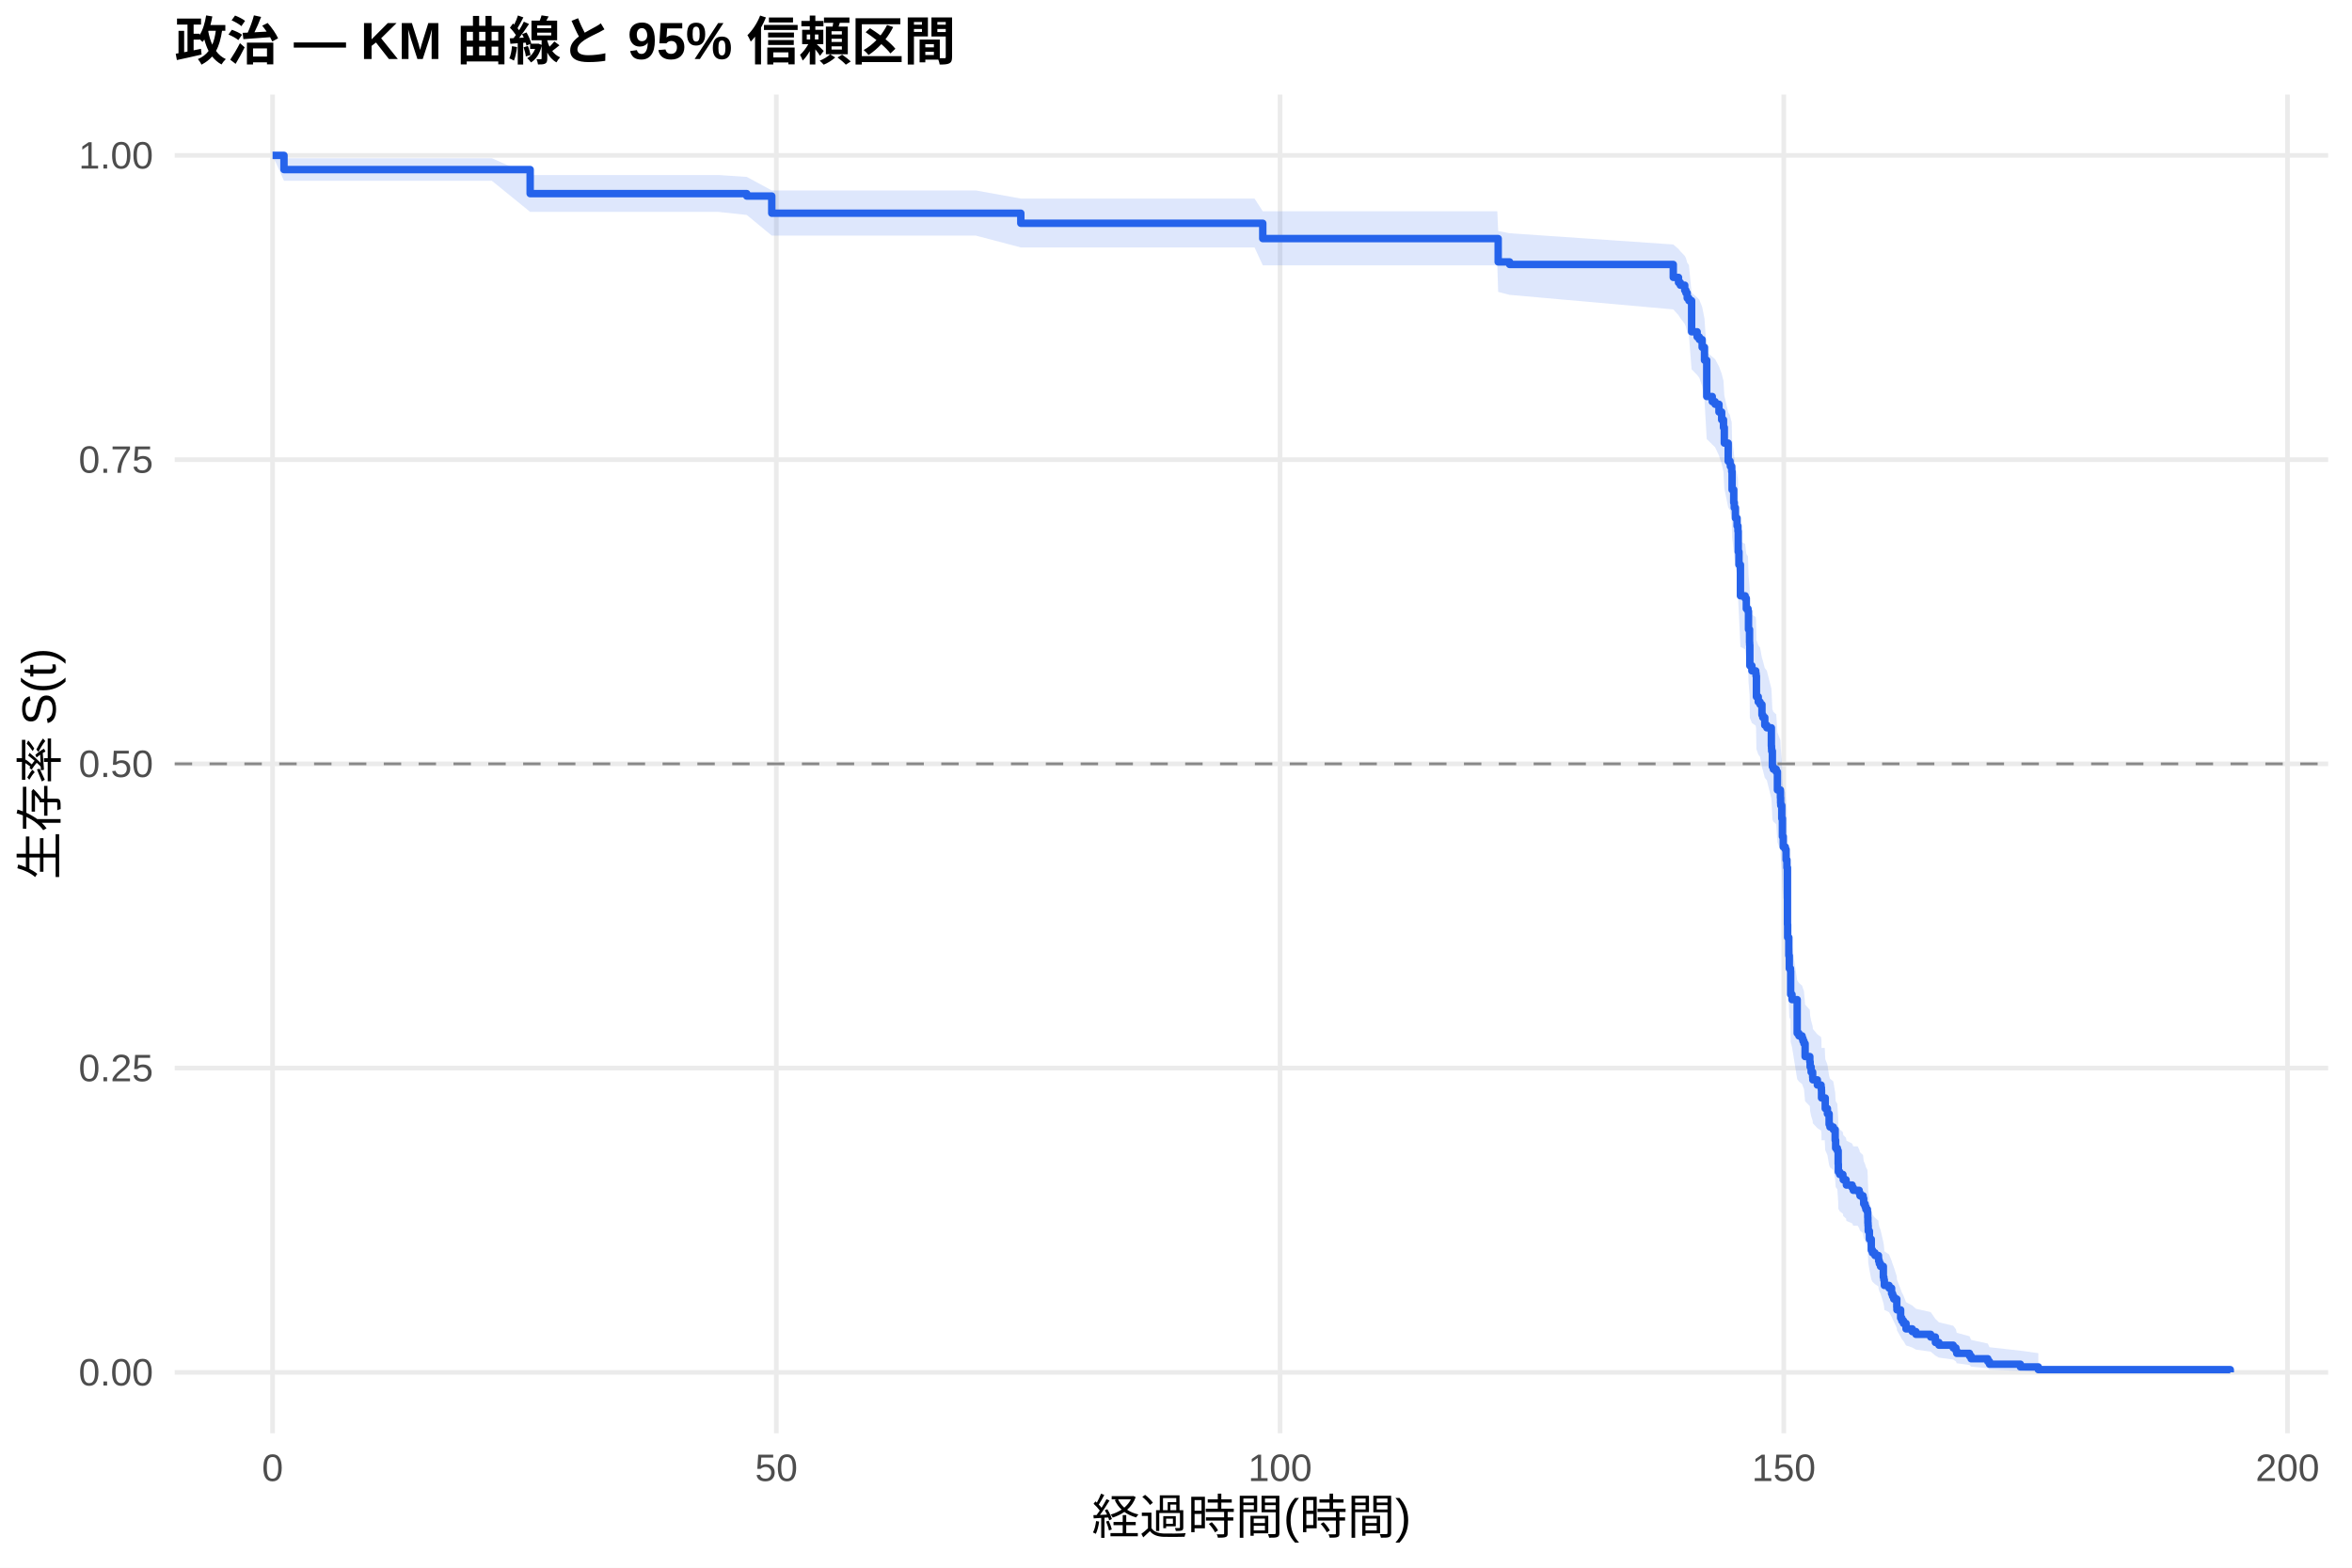
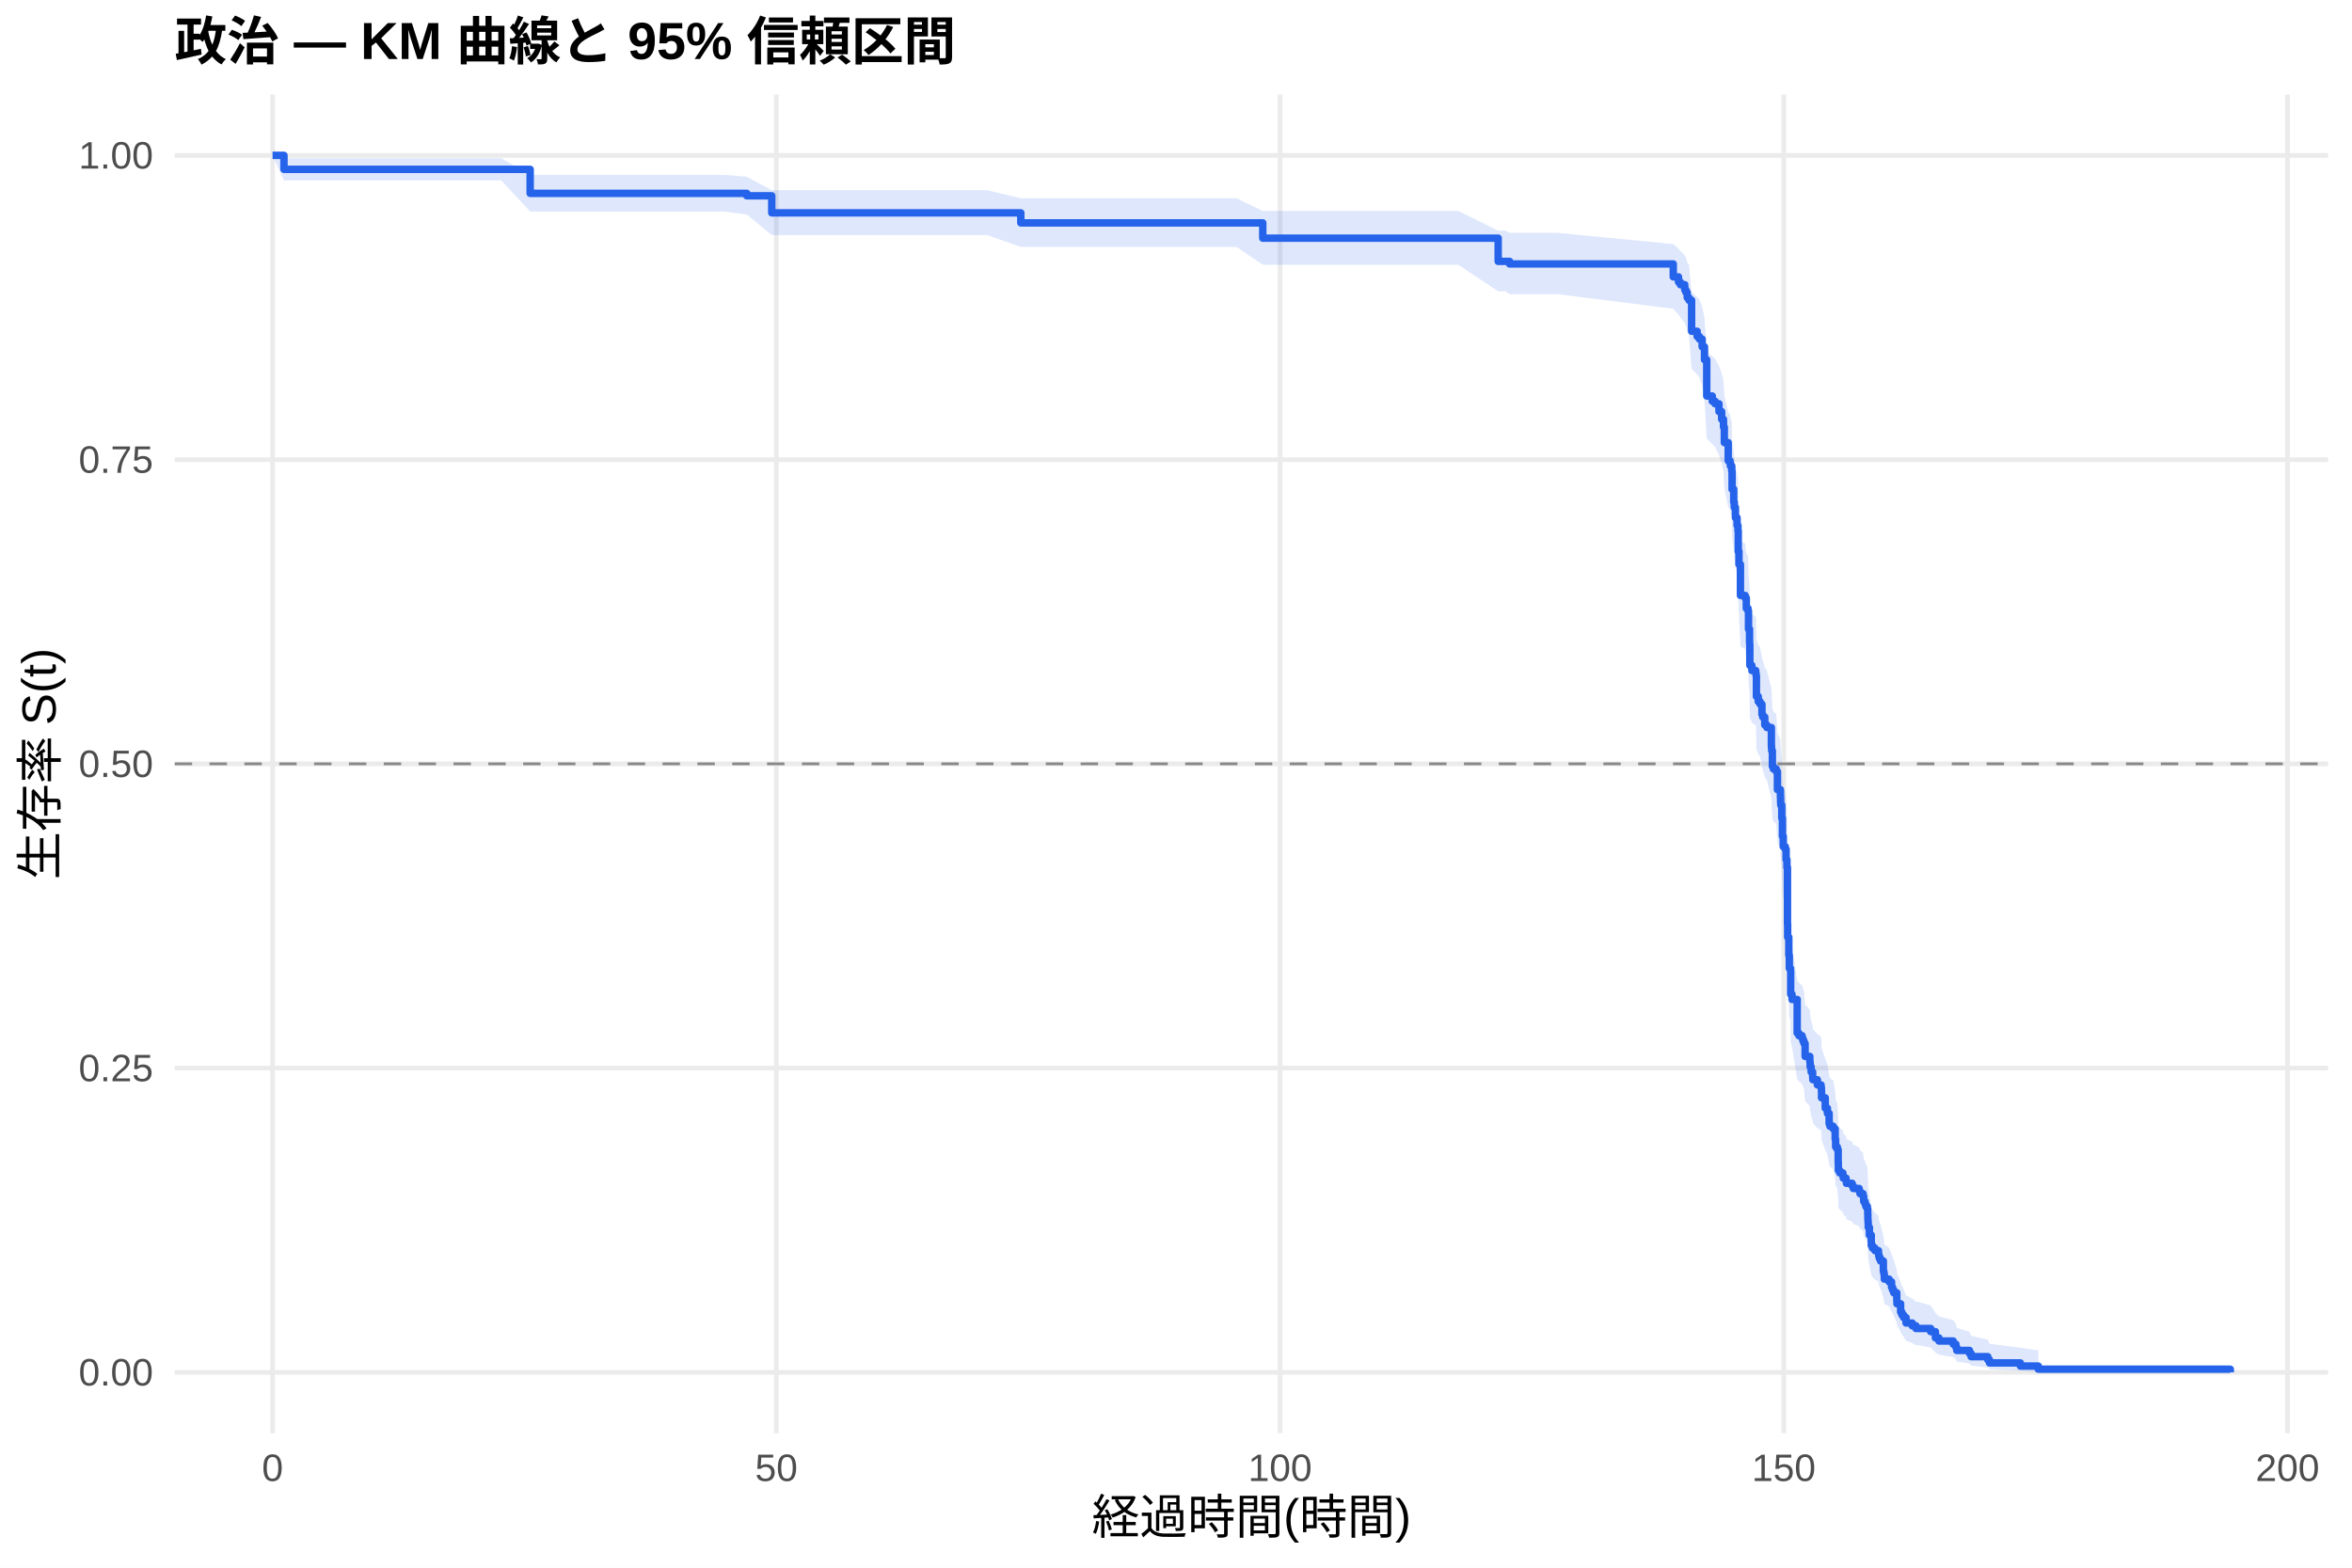
<svg xmlns="http://www.w3.org/2000/svg" width="540.00pt" height="360.00pt" viewBox="0 0 540.00 360.00">
  <g class="svglite">
    <defs>
      <style type="text/css">
    .svglite line, .svglite polyline, .svglite polygon, .svglite path, .svglite rect, .svglite circle {
      fill: none;
      stroke: #000000;
      stroke-linecap: round;
      stroke-linejoin: round;
      stroke-miterlimit: 10.00;
    }
    .svglite text {
      white-space: pre;
    }
    .svglite g.glyphgroup path {
      fill: inherit;
      stroke: none;
    }
  </style>
    </defs>
    <rect width="100%" height="100%" style="stroke: none; fill: #FFFFFF;" />
    <defs>
      <clipPath id="cpMC4wMHw1NDAuMDB8MC4wMHwzNjAuMDA=">
        <rect x="0.00" y="0.00" width="540.00" height="360.00" />
      </clipPath>
    </defs>
    <g clip-path="url(#cpMC4wMHw1NDAuMDB8MC4wMHwzNjAuMDA=)">
      <rect x="0" y="0.00" width="540.00" height="360.00" style="stroke-width: 1.07; stroke: none; fill: #FFFFFF;" />
    </g>
    <defs>
      <clipPath id="cpNDAuMTF8NTM0LjUyfDIxLjcxfDMyOS4xMg==">
        <rect x="40.11" y="21.71" width="494.41" height="307.41" />
      </clipPath>
    </defs>
    <g clip-path="url(#cpNDAuMTF8NTM0LjUyfDIxLjcxfDMyOS4xMg==)">
      <polyline points="40.11,315.14 534.52,315.14 " style="stroke-width: 1.07; stroke: #EBEBEB; stroke-linecap: butt;" />
      <polyline points="40.11,245.28 534.52,245.28 " style="stroke-width: 1.07; stroke: #EBEBEB; stroke-linecap: butt;" />
      <polyline points="40.11,175.41 534.52,175.41 " style="stroke-width: 1.07; stroke: #EBEBEB; stroke-linecap: butt;" />
      <polyline points="40.11,105.55 534.52,105.55 " style="stroke-width: 1.07; stroke: #EBEBEB; stroke-linecap: butt;" />
      <polyline points="40.11,35.68 534.52,35.68 " style="stroke-width: 1.07; stroke: #EBEBEB; stroke-linecap: butt;" />
      <polyline points="62.58,329.12 62.58,21.71 " style="stroke-width: 1.07; stroke: #EBEBEB; stroke-linecap: butt;" />
      <polyline points="178.24,329.12 178.24,21.71 " style="stroke-width: 1.07; stroke: #EBEBEB; stroke-linecap: butt;" />
      <polyline points="293.89,329.12 293.89,21.71 " style="stroke-width: 1.07; stroke: #EBEBEB; stroke-linecap: butt;" />
      <polyline points="409.54,329.12 409.54,21.71 " style="stroke-width: 1.07; stroke: #EBEBEB; stroke-linecap: butt;" />
      <polyline points="525.19,329.12 525.19,21.71 " style="stroke-width: 1.07; stroke: #EBEBEB; stroke-linecap: butt;" />
-       <polygon points="62.58,35.68 65.20,36.34 77.04,36.34 84.29,36.34 101.25,36.34 112.93,36.34 121.72,40.19 125.15,40.19 136.72,40.19 144.54,40.19 152.48,40.19 164.94,40.19 171.45,40.62 177.19,43.73 177.77,43.73 190.49,43.73 203.41,43.73 212.78,43.73 224.03,43.73 234.37,45.60 235.91,45.60 248.67,45.60 257.69,45.60 270.06,45.60 288.03,45.60 289.92,48.51 308.23,48.51 320.95,48.51 331.78,48.51 343.77,48.51 343.97,53.05 346.59,53.56 384.17,56.14 385.37,57.18 385.79,57.70 386.80,58.74 387.07,59.27 387.37,60.32 387.76,60.85 388.38,67.23 389.65,68.31 390.15,68.84 390.80,70.46 391.34,73.17 391.85,80.83 393.12,81.93 393.77,82.48 394.66,84.14 395.28,85.80 395.70,87.47 395.89,90.81 396.78,94.72 397.20,95.29 397.28,95.85 397.59,96.97 397.67,100.91 398.05,103.74 398.17,104.87 398.44,107.14 398.82,108.84 399.02,109.98 399.09,114.54 399.25,117.40 399.59,124.30 400.67,124.88 400.94,127.18 401.33,127.76 401.44,131.81 401.68,134.71 401.71,135.29 401.75,139.95 402.22,141.11 403.10,141.70 403.18,142.28 403.26,146.96 403.68,148.13 404.10,148.71 404.53,151.06 404.72,151.65 405.18,153.41 405.65,154.00 406.69,158.13 406.73,158.72 406.76,159.31 406.92,162.85 407.15,163.45 407.81,164.04 408.08,168.19 408.77,169.97 408.81,171.16 408.85,171.76 409.08,174.74 409.23,178.92 409.42,181.31 409.89,181.91 410.08,184.31 410.27,186.11 410.39,199.39 410.43,202.42 410.70,206.68 410.81,209.73 411.08,210.35 411.12,215.86 411.43,217.08 412.62,225.09 413.01,225.71 413.74,226.33 413.94,226.95 414.17,227.57 414.44,230.67 415.52,231.91 415.59,233.16 415.82,234.40 416.17,235.65 416.21,236.27 417.25,237.52 418.10,238.15 418.18,238.77 418.21,240.65 418.95,240.65 419.06,243.20 419.56,244.48 419.95,247.04 420.14,247.69 420.91,248.33 421.34,250.90 421.45,252.84 421.84,253.48 422.03,256.72 422.07,258.67 422.38,259.33 423.11,259.98 423.19,260.63 423.84,261.28 423.92,261.94 425.23,262.59 425.50,263.25 426.50,263.25 426.85,263.92 427.04,264.59 427.74,265.26 427.89,266.61 428.20,267.29 428.39,267.97 428.74,268.65 428.82,270.00 428.85,271.37 428.89,272.05 428.93,273.42 429.20,275.47 429.63,278.23 429.90,278.93 430.47,279.62 431.28,280.32 431.32,281.01 431.48,281.71 431.75,282.41 432.40,285.22 432.52,285.93 432.63,287.35 433.71,288.06 434.29,289.49 434.52,290.21 434.79,290.93 435.49,293.10 435.52,293.83 436.37,296.04 436.64,296.78 437.03,297.52 437.61,299.02 439.03,299.78 439.88,300.54 443.27,301.31 444.35,302.86 445.16,303.65 448.44,304.44 449.06,305.24 449.25,306.05 452.18,306.86 452.56,307.69 456.38,308.53 456.77,309.37 463.86,310.17 467.98,310.73 467.98,315.05 463.86,314.83 456.77,314.54 456.38,314.20 452.56,313.84 452.18,313.45 449.25,313.05 449.06,312.63 448.44,312.20 445.16,311.76 444.35,311.31 443.27,310.39 439.88,309.92 439.03,309.44 437.61,308.96 437.03,307.98 436.64,307.49 436.37,306.99 435.52,305.48 435.49,304.97 434.79,303.42 434.52,302.90 434.29,302.38 433.71,301.33 432.63,300.80 432.52,299.74 432.40,299.20 431.75,297.05 431.48,296.51 431.32,295.97 431.28,295.42 430.47,294.88 429.90,294.33 429.63,293.78 429.20,291.58 428.93,289.92 428.89,288.80 428.85,288.24 428.82,287.12 428.74,286.00 428.39,285.43 428.20,284.87 427.89,284.31 427.74,283.17 427.04,282.61 426.85,282.04 426.50,281.47 425.50,281.47 425.23,280.92 423.92,280.37 423.84,279.81 423.19,279.26 423.11,278.71 422.38,278.15 422.07,277.60 422.03,275.93 421.84,273.14 421.45,272.58 421.34,270.90 420.91,268.64 420.14,268.08 419.95,267.52 419.56,265.25 419.06,264.12 418.95,261.85 418.21,261.85 418.18,260.18 418.10,259.62 417.25,259.06 416.21,257.94 416.17,257.38 415.82,256.26 415.59,255.14 415.52,254.01 414.44,252.89 414.17,250.07 413.94,249.50 413.74,248.94 413.01,248.37 412.62,247.81 411.43,240.42 411.12,239.28 411.08,234.14 410.81,233.57 410.70,230.70 410.43,226.67 410.39,223.78 410.27,211.02 410.08,209.27 409.89,206.93 409.42,206.34 409.23,204.00 409.08,199.90 408.85,196.96 408.81,196.37 408.77,195.19 408.08,193.42 407.81,189.28 407.15,188.69 406.92,188.10 406.76,184.54 406.73,183.95 406.69,183.36 405.65,179.19 405.18,178.60 404.72,176.81 404.53,176.21 404.10,173.82 403.68,173.23 403.26,172.03 403.18,167.24 403.10,166.64 402.22,166.03 401.75,164.83 401.71,160.02 401.68,159.41 401.44,156.39 401.33,152.16 400.94,151.55 400.67,149.12 399.59,148.51 399.25,141.20 399.09,138.14 399.02,133.23 398.82,132.00 398.44,130.15 398.17,127.69 398.05,126.45 397.67,123.36 397.59,119.01 397.28,117.77 397.20,117.14 396.78,116.52 395.89,112.15 395.70,108.39 395.28,106.50 394.66,104.61 393.77,102.71 393.12,102.08 391.85,100.82 391.34,91.90 390.80,88.69 390.15,86.76 389.65,86.11 388.38,84.82 387.76,76.99 387.37,76.34 387.07,75.02 386.80,74.36 385.79,73.04 385.37,72.38 384.17,71.05 346.59,67.71 343.97,67.03 343.77,60.92 331.78,60.92 320.95,60.92 308.23,60.92 289.92,60.92 288.03,56.82 270.06,56.82 257.69,56.82 248.67,56.82 235.91,56.82 234.37,56.82 224.03,54.10 212.78,54.10 203.41,54.10 190.49,54.10 177.77,54.10 177.19,54.10 171.45,49.36 164.94,48.66 152.48,48.66 144.54,48.66 136.72,48.66 125.15,48.66 121.72,48.66 112.93,41.52 101.25,41.52 84.29,41.52 77.04,41.52 65.20,41.52 62.58,35.68 " style="stroke-width: 0.00; stroke: none; stroke-linecap: butt; fill: #2563EB; fill-opacity: 0.15;" />
-       <polyline points="62.58,35.68 65.20,36.34 77.04,36.34 84.29,36.34 101.25,36.34 112.93,36.34 121.72,40.19 125.15,40.19 136.72,40.19 144.54,40.19 152.48,40.19 164.94,40.19 171.45,40.62 177.19,43.73 177.77,43.73 190.49,43.73 203.41,43.73 212.78,43.73 224.03,43.73 234.37,45.60 235.91,45.60 248.67,45.60 257.69,45.60 270.06,45.60 288.03,45.60 289.92,48.51 308.23,48.51 320.95,48.51 331.78,48.51 343.77,48.51 343.97,53.05 346.59,53.56 384.17,56.14 385.37,57.18 385.79,57.70 386.80,58.74 387.07,59.27 387.37,60.32 387.76,60.85 388.38,67.23 389.65,68.31 390.15,68.84 390.80,70.46 391.34,73.17 391.85,80.83 393.12,81.93 393.77,82.48 394.66,84.14 395.28,85.80 395.70,87.47 395.89,90.81 396.78,94.72 397.20,95.29 397.28,95.85 397.59,96.97 397.67,100.91 398.05,103.74 398.17,104.87 398.44,107.14 398.82,108.84 399.02,109.98 399.09,114.54 399.25,117.40 399.59,124.30 400.67,124.88 400.94,127.18 401.33,127.76 401.44,131.81 401.68,134.71 401.71,135.29 401.75,139.95 402.22,141.11 403.10,141.70 403.18,142.28 403.26,146.96 403.68,148.13 404.10,148.71 404.53,151.06 404.72,151.65 405.18,153.41 405.65,154.00 406.69,158.13 406.73,158.72 406.76,159.31 406.92,162.85 407.15,163.45 407.81,164.04 408.08,168.19 408.77,169.97 408.81,171.16 408.85,171.76 409.08,174.74 409.23,178.92 409.42,181.31 409.89,181.91 410.08,184.31 410.27,186.11 410.39,199.39 410.43,202.42 410.70,206.68 410.81,209.73 411.08,210.35 411.12,215.86 411.43,217.08 412.62,225.09 413.01,225.71 413.74,226.33 413.94,226.95 414.17,227.57 414.44,230.67 415.52,231.91 415.59,233.16 415.82,234.40 416.17,235.65 416.21,236.27 417.25,237.52 418.10,238.15 418.18,238.77 418.21,240.65 418.95,240.65 419.06,243.20 419.56,244.48 419.95,247.04 420.14,247.69 420.91,248.33 421.34,250.90 421.45,252.84 421.84,253.48 422.03,256.72 422.07,258.67 422.38,259.33 423.11,259.98 423.19,260.63 423.84,261.28 423.92,261.94 425.23,262.59 425.50,263.25 426.50,263.25 426.85,263.92 427.04,264.59 427.74,265.26 427.89,266.61 428.20,267.29 428.39,267.97 428.74,268.65 428.82,270.00 428.85,271.37 428.89,272.05 428.93,273.42 429.20,275.47 429.63,278.23 429.90,278.93 430.47,279.62 431.28,280.32 431.32,281.01 431.48,281.71 431.75,282.41 432.40,285.22 432.52,285.93 432.63,287.35 433.71,288.06 434.29,289.49 434.52,290.21 434.79,290.93 435.49,293.10 435.52,293.83 436.37,296.04 436.64,296.78 437.03,297.52 437.61,299.02 439.03,299.78 439.88,300.54 443.27,301.31 444.35,302.86 445.16,303.65 448.44,304.44 449.06,305.24 449.25,306.05 452.18,306.86 452.56,307.69 456.38,308.53 456.77,309.37 463.86,310.17 467.98,310.73 " style="stroke-width: 1.07; stroke: none; stroke-linecap: butt;" />
-       <polyline points="467.98,315.05 463.86,314.83 456.77,314.54 456.38,314.20 452.56,313.84 452.18,313.45 449.25,313.05 449.06,312.63 448.44,312.20 445.16,311.76 444.35,311.31 443.27,310.39 439.88,309.92 439.03,309.44 437.61,308.96 437.03,307.98 436.64,307.49 436.37,306.99 435.52,305.48 435.49,304.97 434.79,303.42 434.52,302.90 434.29,302.38 433.71,301.33 432.63,300.80 432.52,299.74 432.40,299.20 431.75,297.05 431.48,296.51 431.32,295.97 431.28,295.42 430.47,294.88 429.90,294.33 429.63,293.78 429.20,291.58 428.93,289.92 428.89,288.80 428.85,288.24 428.82,287.12 428.74,286.00 428.39,285.43 428.20,284.87 427.89,284.31 427.74,283.17 427.04,282.61 426.85,282.04 426.50,281.47 425.50,281.47 425.23,280.92 423.92,280.37 423.84,279.81 423.19,279.26 423.11,278.71 422.38,278.15 422.07,277.60 422.03,275.93 421.84,273.14 421.45,272.58 421.34,270.90 420.91,268.64 420.14,268.08 419.95,267.52 419.56,265.25 419.06,264.12 418.95,261.85 418.21,261.85 418.18,260.18 418.10,259.62 417.25,259.06 416.21,257.94 416.17,257.38 415.82,256.26 415.59,255.14 415.52,254.01 414.44,252.89 414.17,250.07 413.94,249.50 413.74,248.94 413.01,248.37 412.62,247.81 411.43,240.42 411.12,239.28 411.08,234.14 410.81,233.57 410.70,230.70 410.43,226.67 410.39,223.78 410.27,211.02 410.08,209.27 409.89,206.93 409.42,206.34 409.23,204.00 409.08,199.90 408.85,196.96 408.81,196.37 408.77,195.19 408.08,193.42 407.81,189.28 407.15,188.69 406.92,188.10 406.76,184.54 406.73,183.95 406.69,183.36 405.65,179.19 405.18,178.60 404.72,176.81 404.53,176.21 404.10,173.82 403.68,173.23 403.26,172.03 403.18,167.24 403.10,166.64 402.22,166.03 401.75,164.83 401.71,160.02 401.68,159.41 401.44,156.39 401.33,152.16 400.94,151.55 400.67,149.12 399.59,148.51 399.25,141.20 399.09,138.14 399.02,133.23 398.82,132.00 398.44,130.15 398.17,127.69 398.05,126.45 397.67,123.36 397.59,119.01 397.28,117.77 397.20,117.14 396.78,116.52 395.89,112.15 395.70,108.39 395.28,106.50 394.66,104.61 393.77,102.71 393.12,102.08 391.85,100.82 391.34,91.90 390.80,88.69 390.15,86.76 389.65,86.11 388.38,84.82 387.76,76.99 387.37,76.34 387.07,75.02 386.80,74.36 385.79,73.04 385.37,72.38 384.17,71.05 346.59,67.71 343.97,67.03 343.77,60.92 331.78,60.92 320.95,60.92 308.23,60.92 289.92,60.92 288.03,56.82 270.06,56.82 257.69,56.82 248.67,56.82 235.91,56.82 234.37,56.82 224.03,54.10 212.78,54.10 203.41,54.10 190.49,54.10 177.77,54.10 177.19,54.10 171.45,49.36 164.94,48.66 152.48,48.66 144.54,48.66 136.72,48.66 125.15,48.66 121.72,48.66 112.93,41.52 101.25,41.52 84.29,41.52 77.04,41.52 65.20,41.52 62.58,35.68 " style="stroke-width: 1.07; stroke: none; stroke-linecap: butt;" />
-       <polyline points="62.58,35.68 65.20,35.68 65.20,38.94 77.04,38.94 77.04,38.94 84.29,38.94 84.29,38.94 101.25,38.94 101.25,38.94 112.93,38.94 112.93,38.94 121.72,38.94 121.72,44.46 125.15,44.46 125.15,44.46 136.72,44.46 136.72,44.46 144.54,44.46 144.54,44.46 152.48,44.46 152.48,44.46 164.94,44.46 164.94,44.46 171.45,44.46 171.45,45.02 177.19,45.02 177.19,48.96 177.77,48.96 177.77,48.96 190.49,48.96 190.49,48.96 203.41,48.96 203.41,48.96 212.78,48.96 212.78,48.96 224.03,48.96 224.03,48.96 234.37,48.96 234.37,51.27 235.91,51.27 235.91,51.27 248.67,51.27 248.67,51.27 257.69,51.27 257.69,51.27 270.06,51.27 270.06,51.27 288.03,51.27 288.03,51.27 289.92,51.27 289.92,54.79 308.23,54.79 308.23,54.79 320.95,54.79 320.95,54.79 331.78,54.79 331.78,54.79 343.77,54.79 343.77,54.79 343.97,54.79 343.97,60.14 346.59,60.14 346.59,60.73 384.17,60.73 384.17,63.70 385.37,63.70 385.37,64.89 385.79,64.89 385.79,65.49 386.80,65.49 386.80,66.67 387.07,66.67 387.07,67.27 387.37,67.27 387.37,68.46 387.76,68.46 387.76,69.05 388.38,69.05 388.38,76.19 389.65,76.19 389.65,77.37 390.15,77.37 390.15,77.97 390.80,77.97 390.80,79.75 391.34,79.75 391.34,82.72 391.85,82.72 391.85,91.05 393.12,91.05 393.12,92.23 393.77,92.23 393.77,92.83 394.66,92.83 394.66,94.61 395.28,94.61 395.28,96.40 395.70,96.40 395.70,98.18 395.89,98.18 395.89,101.75 396.78,101.75 396.78,105.91 397.20,105.91 397.20,106.50 397.28,106.50 397.28,107.10 397.59,107.10 397.59,108.28 397.67,108.28 397.67,112.45 398.05,112.45 398.05,115.42 398.17,115.42 398.17,116.61 398.44,116.61 398.44,118.98 398.82,118.98 398.82,120.77 399.02,120.77 399.02,121.96 399.09,121.96 399.09,126.71 399.25,126.71 399.25,129.68 399.59,129.68 399.59,136.82 400.67,136.82 400.67,137.41 400.94,137.41 400.94,139.79 401.33,139.79 401.33,140.38 401.44,140.38 401.44,144.54 401.68,144.54 401.68,147.52 401.71,147.52 401.71,148.11 401.75,148.11 401.75,152.87 402.22,152.87 402.22,154.05 403.10,154.05 403.10,154.65 403.18,154.65 403.18,155.24 403.26,155.24 403.26,160.00 403.68,160.00 403.68,161.19 404.10,161.19 404.10,161.78 404.53,161.78 404.53,164.16 404.72,164.16 404.72,164.75 405.18,164.75 405.18,166.54 405.65,166.54 405.65,167.13 406.69,167.13 406.69,171.29 406.73,171.29 406.73,171.89 406.76,171.89 406.76,172.48 406.92,172.48 406.92,176.05 407.15,176.05 407.15,176.64 407.81,176.64 407.81,177.24 408.08,177.24 408.08,181.40 408.77,181.40 408.77,183.18 408.81,183.18 408.81,184.37 408.85,184.37 408.85,184.96 409.08,184.96 409.08,187.94 409.23,187.94 409.23,192.10 409.42,192.10 409.42,194.48 409.89,194.48 409.89,195.07 410.08,195.07 410.08,197.45 410.27,197.45 410.27,199.23 410.39,199.23 410.39,212.31 410.43,212.31 410.43,215.28 410.70,215.28 410.70,219.44 410.81,219.44 410.81,222.41 411.08,222.41 411.08,223.01 411.12,223.01 411.12,228.36 411.43,228.36 411.43,229.55 412.62,229.55 412.62,237.27 413.01,237.27 413.01,237.87 413.74,237.87 413.74,238.46 413.94,238.46 413.94,239.06 414.17,239.06 414.17,239.65 414.44,239.65 414.44,242.62 415.52,242.62 415.52,243.81 415.59,243.81 415.59,245.00 415.82,245.00 415.82,246.19 416.17,246.19 416.17,247.38 416.21,247.38 416.21,247.97 417.25,247.97 417.25,249.16 418.10,249.16 418.10,249.76 418.18,249.76 418.18,250.35 418.21,250.35 418.21,252.13 418.95,252.13 418.95,252.13 419.06,252.13 419.06,254.56 419.56,254.56 419.56,255.77 419.95,255.77 419.95,258.19 420.14,258.19 420.14,258.80 420.91,258.80 420.91,259.40 421.34,259.40 421.34,261.83 421.45,261.83 421.45,263.65 421.84,263.65 421.84,264.25 422.03,264.25 422.03,267.28 422.07,267.28 422.07,269.10 422.38,269.10 422.38,269.70 423.11,269.70 423.11,270.31 423.19,270.31 423.19,270.92 423.84,270.92 423.84,271.52 423.92,271.52 423.92,272.13 425.23,272.13 425.23,272.73 425.50,272.73 425.50,273.34 426.50,273.34 426.50,273.34 426.85,273.34 426.85,273.96 427.04,273.96 427.04,274.59 427.74,274.59 427.74,275.21 427.89,275.21 427.89,276.46 428.20,276.46 428.20,277.08 428.39,277.08 428.39,277.71 428.74,277.71 428.74,278.33 428.82,278.33 428.82,279.58 428.85,279.58 428.85,280.83 428.89,280.83 428.89,281.45 428.93,281.45 428.93,282.70 429.20,282.70 429.20,284.57 429.63,284.57 429.63,287.07 429.90,287.07 429.90,287.69 430.47,287.69 430.47,288.31 431.28,288.31 431.28,288.94 431.32,288.94 431.32,289.56 431.48,289.56 431.48,290.19 431.75,290.19 431.75,290.81 432.40,290.81 432.40,293.30 432.52,293.30 432.52,293.93 432.63,293.93 432.63,295.18 433.71,295.18 433.71,295.80 434.29,295.80 434.29,297.05 434.52,297.05 434.52,297.67 434.79,297.67 434.79,298.30 435.49,298.30 435.49,300.17 435.52,300.17 435.52,300.79 436.37,300.79 436.37,302.66 436.64,302.66 436.64,303.29 437.03,303.29 437.03,303.91 437.61,303.91 437.61,305.16 439.03,305.16 439.03,305.78 439.88,305.78 439.88,306.41 443.27,306.41 443.27,307.03 444.35,307.03 444.35,308.28 445.16,308.28 445.16,308.90 448.44,308.90 448.44,309.53 449.06,309.53 449.06,310.15 449.25,310.15 449.25,310.78 452.18,310.78 452.18,311.40 452.56,311.40 452.56,312.02 456.38,312.02 456.38,312.65 456.77,312.65 456.77,313.27 463.86,313.27 463.86,313.89 467.98,313.89 467.98,314.52 512.05,314.52 512.05,315.14 " style="stroke-width: 1.71; stroke: #2563EB; stroke-linecap: butt;" />
+       <polygon points="62.58,35.68 65.20,36.33 76.42,36.33 90.88,36.33 98.13,36.33 115.09,36.33 121.72,40.16 126.77,40.16 138.99,40.16 150.56,40.16 158.38,40.16 166.32,40.16 171.45,40.59 177.19,43.67 178.78,43.67 191.61,43.67 204.33,43.67 217.25,43.67 226.62,43.67 234.37,45.54 237.87,45.54 249.75,45.54 262.51,45.54 271.53,45.54 283.90,45.54 289.92,48.44 301.87,48.44 322.07,48.44 334.79,48.44 343.97,52.96 345.62,52.96 346.59,53.47 357.61,53.47 384.17,56.05 385.37,57.09 385.79,57.61 386.80,58.65 387.07,59.18 387.37,60.23 387.76,60.75 388.38,67.14 389.65,68.21 390.15,68.75 390.80,70.37 391.34,73.08 391.85,80.74 393.12,81.84 393.77,82.39 394.66,84.05 395.28,85.71 395.70,87.38 395.89,90.72 396.78,94.64 397.20,95.20 397.28,95.76 397.59,96.88 397.67,100.82 398.05,103.65 398.17,104.78 398.44,107.05 398.82,108.76 399.02,109.90 399.09,114.46 399.25,117.32 399.59,124.22 400.67,124.80 400.94,127.10 401.33,127.68 401.44,131.73 401.68,134.63 401.71,135.21 401.75,139.87 402.22,141.04 403.10,141.62 403.18,142.21 403.26,146.88 403.68,148.06 404.10,148.64 404.53,150.99 404.72,151.58 405.18,153.34 405.65,153.93 406.69,158.06 406.73,158.65 406.76,159.24 406.92,162.79 407.15,163.38 407.81,163.97 408.08,168.13 408.77,169.91 408.81,171.10 408.85,171.69 409.08,174.68 409.23,178.86 409.42,181.25 409.89,181.85 410.08,184.25 410.27,186.05 410.39,199.34 410.43,202.37 410.70,206.64 410.81,209.69 411.08,210.30 411.12,215.81 411.43,217.04 412.62,225.05 413.01,225.67 413.74,226.29 413.94,226.91 414.17,227.53 414.44,230.63 415.52,231.87 415.59,233.12 415.82,234.36 416.17,235.61 416.21,236.24 417.25,237.48 418.10,238.11 418.18,238.74 418.21,240.62 419.06,243.13 419.56,244.38 419.95,246.91 420.14,247.54 420.91,248.17 421.34,250.70 421.45,252.60 421.84,253.24 422.03,256.42 422.07,258.34 422.38,258.98 423.11,259.62 423.19,260.26 423.84,260.90 423.92,261.54 425.23,262.19 425.50,262.83 426.85,263.48 427.04,264.12 427.74,264.77 427.89,266.06 428.20,266.70 428.39,267.35 428.74,268.00 428.82,269.30 428.85,270.60 428.89,271.26 428.93,272.56 429.20,274.53 429.63,277.16 429.90,277.82 430.47,278.49 431.28,279.15 431.32,279.81 431.48,280.48 431.75,281.14 432.40,283.82 432.52,284.49 432.63,285.84 432.79,285.84 433.71,286.55 434.29,287.97 434.52,288.68 434.79,289.40 435.49,291.56 435.52,292.28 436.37,294.47 436.64,295.21 437.03,295.95 437.61,297.44 439.03,298.19 439.88,298.94 440.34,298.94 443.27,299.77 444.35,301.45 445.16,302.30 448.44,303.16 449.06,304.04 449.25,304.93 452.18,305.83 452.56,306.74 456.38,307.66 456.77,308.59 463.86,309.49 467.98,310.10 467.98,315.04 463.86,314.78 456.77,314.43 456.38,314.03 452.56,313.60 452.18,313.14 449.25,312.66 449.06,312.16 448.44,311.64 445.16,311.11 444.35,310.57 443.27,309.45 440.34,308.88 439.88,308.88 439.03,308.38 437.61,307.89 437.03,306.88 436.64,306.37 436.37,305.86 435.52,304.30 435.49,303.78 434.79,302.19 434.52,301.66 434.29,301.12 433.71,300.04 432.79,299.50 432.63,299.50 432.52,298.48 432.40,297.97 431.75,295.91 431.48,295.39 431.32,294.87 431.28,294.35 430.47,293.83 429.90,293.31 429.63,292.78 429.20,290.68 428.93,289.10 428.89,288.03 428.85,287.50 428.82,286.44 428.74,285.37 428.39,284.83 428.20,284.29 427.89,283.76 427.74,282.68 427.04,282.14 426.85,281.60 425.50,281.06 425.23,280.52 423.92,279.98 423.84,279.44 423.19,278.89 423.11,278.35 422.38,277.81 422.07,277.26 422.03,275.63 421.84,272.89 421.45,272.34 421.34,270.69 420.91,268.48 420.14,267.93 419.95,267.38 419.56,265.16 419.06,264.05 418.21,261.82 418.18,260.15 418.10,259.59 417.25,259.03 416.21,257.91 416.17,257.35 415.82,256.23 415.59,255.11 415.52,253.98 414.44,252.86 414.17,250.03 413.94,249.47 413.74,248.90 413.01,248.34 412.62,247.77 411.43,240.39 411.12,239.25 411.08,234.10 410.81,233.53 410.70,230.65 410.43,226.62 410.39,223.74 410.27,210.96 410.08,209.21 409.89,206.87 409.42,206.29 409.23,203.95 409.08,199.84 408.85,196.89 408.81,196.31 408.77,195.13 408.08,193.36 407.81,189.22 407.15,188.63 406.92,188.03 406.76,184.48 406.73,183.88 406.69,183.29 405.65,179.12 405.18,178.53 404.72,176.74 404.53,176.14 404.10,173.75 403.68,173.15 403.26,171.96 403.18,167.16 403.10,166.56 402.22,165.96 401.75,164.75 401.71,159.93 401.68,159.33 401.44,156.31 401.33,152.07 400.94,151.46 400.67,149.03 399.59,148.42 399.25,141.11 399.09,138.05 399.02,133.13 398.82,131.90 398.44,130.05 398.17,127.59 398.05,126.35 397.67,123.25 397.59,118.90 397.28,117.66 397.20,117.04 396.78,116.41 395.89,112.04 395.70,108.27 395.28,106.38 394.66,104.49 393.77,102.60 393.12,101.96 391.85,100.70 391.34,91.77 390.80,88.56 390.15,86.62 389.65,85.98 388.38,84.68 387.76,76.85 387.37,76.20 387.07,74.88 386.80,74.22 385.79,72.89 385.37,72.23 384.17,70.90 357.61,67.55 346.59,67.55 345.62,66.88 343.97,66.88 334.79,60.79 322.07,60.79 301.87,60.79 289.92,60.79 283.90,56.70 271.53,56.70 262.51,56.70 249.75,56.70 237.87,56.70 234.37,56.70 226.62,53.98 217.25,53.98 204.33,53.98 191.61,53.98 178.78,53.98 177.19,53.98 171.45,49.26 166.32,48.58 158.38,48.58 150.56,48.58 138.99,48.58 126.77,48.58 121.72,48.58 115.09,41.43 98.13,41.43 90.88,41.43 76.42,41.43 65.20,41.43 62.58,35.68 " style="stroke-width: 0.00; stroke: none; stroke-linecap: butt; fill: #2563EB; fill-opacity: 0.15;" />
+       <polyline points="62.58,35.68 65.20,36.33 76.42,36.33 90.88,36.33 98.13,36.33 115.09,36.33 121.72,40.16 126.77,40.16 138.99,40.16 150.56,40.16 158.38,40.16 166.32,40.16 171.45,40.59 177.19,43.67 178.78,43.67 191.61,43.67 204.33,43.67 217.25,43.67 226.62,43.67 234.37,45.54 237.87,45.54 249.75,45.54 262.51,45.54 271.53,45.54 283.90,45.54 289.92,48.44 301.87,48.44 322.07,48.44 334.79,48.44 343.97,52.96 345.62,52.96 346.59,53.47 357.61,53.47 384.17,56.05 385.37,57.09 385.79,57.61 386.80,58.65 387.07,59.18 387.37,60.23 387.76,60.75 388.38,67.14 389.65,68.21 390.15,68.75 390.80,70.37 391.34,73.08 391.85,80.74 393.12,81.84 393.77,82.39 394.66,84.05 395.28,85.71 395.70,87.38 395.89,90.72 396.78,94.64 397.20,95.20 397.28,95.76 397.59,96.88 397.67,100.82 398.05,103.65 398.17,104.78 398.44,107.05 398.82,108.76 399.02,109.90 399.09,114.46 399.25,117.32 399.59,124.22 400.67,124.80 400.94,127.10 401.33,127.68 401.44,131.73 401.68,134.63 401.71,135.21 401.75,139.87 402.22,141.04 403.10,141.62 403.18,142.21 403.26,146.88 403.68,148.06 404.10,148.64 404.53,150.99 404.72,151.58 405.18,153.34 405.65,153.93 406.69,158.06 406.73,158.65 406.76,159.24 406.92,162.79 407.15,163.38 407.81,163.97 408.08,168.13 408.77,169.91 408.81,171.10 408.85,171.69 409.08,174.68 409.23,178.86 409.42,181.25 409.89,181.85 410.08,184.25 410.27,186.05 410.39,199.34 410.43,202.37 410.70,206.64 410.81,209.69 411.08,210.30 411.12,215.81 411.43,217.04 412.62,225.05 413.01,225.67 413.74,226.29 413.94,226.91 414.17,227.53 414.44,230.63 415.52,231.87 415.59,233.12 415.82,234.36 416.17,235.61 416.21,236.24 417.25,237.48 418.10,238.11 418.18,238.74 418.21,240.62 419.06,243.13 419.56,244.38 419.95,246.91 420.14,247.54 420.91,248.17 421.34,250.70 421.45,252.60 421.84,253.24 422.03,256.42 422.07,258.34 422.38,258.98 423.11,259.62 423.19,260.26 423.84,260.90 423.92,261.54 425.23,262.19 425.50,262.83 426.85,263.48 427.04,264.12 427.74,264.77 427.89,266.06 428.20,266.70 428.39,267.35 428.74,268.00 428.82,269.30 428.85,270.60 428.89,271.26 428.93,272.56 429.20,274.53 429.63,277.16 429.90,277.82 430.47,278.49 431.28,279.15 431.32,279.81 431.48,280.48 431.75,281.14 432.40,283.82 432.52,284.49 432.63,285.84 432.79,285.84 433.71,286.55 434.29,287.97 434.52,288.68 434.79,289.40 435.49,291.56 435.52,292.28 436.37,294.47 436.64,295.21 437.03,295.95 437.61,297.44 439.03,298.19 439.88,298.94 440.34,298.94 443.27,299.77 444.35,301.45 445.16,302.30 448.44,303.16 449.06,304.04 449.25,304.93 452.18,305.83 452.56,306.74 456.38,307.66 456.77,308.59 463.86,309.49 467.98,310.10 " style="stroke-width: 1.07; stroke: none; stroke-linecap: butt;" />
+       <polyline points="467.98,315.04 463.86,314.78 456.77,314.43 456.38,314.03 452.56,313.60 452.18,313.14 449.25,312.66 449.06,312.16 448.44,311.64 445.16,311.11 444.35,310.57 443.27,309.45 440.34,308.88 439.88,308.88 439.03,308.38 437.61,307.89 437.03,306.88 436.64,306.37 436.37,305.86 435.52,304.30 435.49,303.78 434.79,302.19 434.52,301.66 434.29,301.12 433.71,300.04 432.79,299.50 432.63,299.50 432.52,298.48 432.40,297.97 431.75,295.91 431.48,295.39 431.32,294.87 431.28,294.35 430.47,293.83 429.90,293.31 429.63,292.78 429.20,290.68 428.93,289.10 428.89,288.03 428.85,287.50 428.82,286.44 428.74,285.37 428.39,284.83 428.20,284.29 427.89,283.76 427.74,282.68 427.04,282.14 426.85,281.60 425.50,281.06 425.23,280.52 423.92,279.98 423.84,279.44 423.19,278.89 423.11,278.35 422.38,277.81 422.07,277.26 422.03,275.63 421.84,272.89 421.45,272.34 421.34,270.69 420.91,268.48 420.14,267.93 419.95,267.38 419.56,265.16 419.06,264.05 418.21,261.82 418.18,260.15 418.10,259.59 417.25,259.03 416.21,257.91 416.17,257.35 415.82,256.23 415.59,255.11 415.52,253.98 414.44,252.86 414.17,250.03 413.94,249.47 413.74,248.90 413.01,248.34 412.62,247.77 411.43,240.39 411.12,239.25 411.08,234.10 410.81,233.53 410.70,230.65 410.43,226.62 410.39,223.74 410.27,210.96 410.08,209.21 409.89,206.87 409.42,206.29 409.23,203.95 409.08,199.84 408.85,196.89 408.81,196.31 408.77,195.13 408.08,193.36 407.81,189.22 407.15,188.63 406.92,188.03 406.76,184.48 406.73,183.88 406.69,183.29 405.65,179.12 405.18,178.53 404.72,176.74 404.53,176.14 404.10,173.75 403.68,173.15 403.26,171.96 403.18,167.16 403.10,166.56 402.22,165.96 401.75,164.75 401.71,159.93 401.68,159.33 401.44,156.31 401.33,152.07 400.94,151.46 400.67,149.03 399.59,148.42 399.25,141.11 399.09,138.05 399.02,133.13 398.82,131.90 398.44,130.05 398.17,127.59 398.05,126.35 397.67,123.25 397.59,118.90 397.28,117.66 397.20,117.04 396.78,116.41 395.89,112.04 395.70,108.27 395.28,106.38 394.66,104.49 393.77,102.60 393.12,101.96 391.85,100.70 391.34,91.77 390.80,88.56 390.15,86.62 389.65,85.98 388.38,84.68 387.76,76.85 387.37,76.20 387.07,74.88 386.80,74.22 385.79,72.89 385.37,72.23 384.17,70.90 357.61,67.55 346.59,67.55 345.62,66.88 343.97,66.88 334.79,60.79 322.07,60.79 301.87,60.79 289.92,60.79 283.90,56.70 271.53,56.70 262.51,56.70 249.75,56.70 237.87,56.70 234.37,56.70 226.62,53.98 217.25,53.98 204.33,53.98 191.61,53.98 178.78,53.98 177.19,53.98 171.45,49.26 166.32,48.58 158.38,48.58 150.56,48.58 138.99,48.58 126.77,48.58 121.72,48.58 115.09,41.43 98.13,41.43 90.88,41.43 76.42,41.43 65.20,41.43 62.58,35.68 " style="stroke-width: 1.07; stroke: none; stroke-linecap: butt;" />
+       <polyline points="62.58,35.68 65.20,35.68 65.20,38.89 76.42,38.89 76.42,38.89 90.88,38.89 90.88,38.89 98.13,38.89 98.13,38.89 115.09,38.89 115.09,38.89 121.72,38.89 121.72,44.40 126.77,44.40 126.77,44.40 138.99,44.40 138.99,44.40 150.56,44.40 150.56,44.40 158.38,44.40 158.38,44.40 166.32,44.40 166.32,44.40 171.45,44.40 171.45,44.96 177.19,44.96 177.19,48.88 178.78,48.88 178.78,48.88 191.61,48.88 191.61,48.88 204.33,48.88 204.33,48.88 217.25,48.88 217.25,48.88 226.62,48.88 226.62,48.88 234.37,48.88 234.37,51.18 237.87,51.18 237.87,51.18 249.75,51.18 249.75,51.18 262.51,51.18 262.51,51.18 271.53,51.18 271.53,51.18 283.90,51.18 283.90,51.18 289.92,51.18 289.92,54.69 301.87,54.69 301.87,54.69 322.07,54.69 322.07,54.69 334.79,54.69 334.79,54.69 343.97,54.69 343.97,60.02 345.62,60.02 345.62,60.02 346.59,60.02 346.59,60.61 357.61,60.61 357.61,60.61 384.17,60.61 384.17,63.58 385.37,63.58 385.37,64.77 385.79,64.77 385.79,65.37 386.80,65.37 386.80,66.56 387.07,66.56 387.07,67.15 387.37,67.15 387.37,68.34 387.76,68.34 387.76,68.94 388.38,68.94 388.38,76.07 389.65,76.07 389.65,77.26 390.15,77.26 390.15,77.86 390.80,77.86 390.80,79.64 391.34,79.64 391.34,82.61 391.85,82.61 391.85,90.94 393.12,90.94 393.12,92.13 393.77,92.13 393.77,92.72 394.66,92.72 394.66,94.51 395.28,94.51 395.28,96.29 395.70,96.29 395.70,98.08 395.89,98.08 395.89,101.64 396.78,101.64 396.78,105.81 397.20,105.81 397.20,106.40 397.28,106.40 397.28,107.00 397.59,107.00 397.59,108.19 397.67,108.19 397.67,112.35 398.05,112.35 398.05,115.32 398.17,115.32 398.17,116.51 398.44,116.51 398.44,118.89 398.82,118.89 398.82,120.67 399.02,120.67 399.02,121.86 399.09,121.86 399.09,126.62 399.25,126.62 399.25,129.60 399.59,129.60 399.59,136.73 400.67,136.73 400.67,137.33 400.94,137.33 400.94,139.71 401.33,139.71 401.33,140.30 401.44,140.30 401.44,144.46 401.68,144.46 401.68,147.44 401.71,147.44 401.71,148.03 401.75,148.03 401.75,152.79 402.22,152.79 402.22,153.98 403.10,153.98 403.10,154.57 403.18,154.57 403.18,155.17 403.26,155.17 403.26,159.93 403.68,159.93 403.68,161.11 404.10,161.11 404.10,161.71 404.53,161.71 404.53,164.09 404.72,164.09 404.72,164.68 405.18,164.68 405.18,166.47 405.65,166.47 405.65,167.06 406.69,167.06 406.69,171.22 406.73,171.22 406.73,171.82 406.76,171.82 406.76,172.41 406.92,172.41 406.92,175.98 407.15,175.98 407.15,176.58 407.81,176.58 407.81,177.17 408.08,177.17 408.08,181.33 408.77,181.33 408.77,183.12 408.81,183.12 408.81,184.31 408.85,184.31 408.85,184.90 409.08,184.90 409.08,187.88 409.23,187.88 409.23,192.04 409.42,192.04 409.42,194.42 409.89,194.42 409.89,195.01 410.08,195.01 410.08,197.39 410.27,197.39 410.27,199.18 410.39,199.18 410.39,212.26 410.43,212.26 410.43,215.23 410.70,215.23 410.70,219.40 410.81,219.40 410.81,222.37 411.08,222.37 411.08,222.96 411.12,222.96 411.12,228.32 411.43,228.32 411.43,229.51 412.62,229.51 412.62,237.24 413.01,237.24 413.01,237.83 413.74,237.83 413.74,238.43 413.94,238.43 413.94,239.02 414.17,239.02 414.17,239.62 414.44,239.62 414.44,242.59 415.52,242.59 415.52,243.78 415.59,243.78 415.59,244.97 415.82,244.97 415.82,246.16 416.17,246.16 416.17,247.35 416.21,247.35 416.21,247.94 417.25,247.94 417.25,249.13 418.10,249.13 418.10,249.73 418.18,249.73 418.18,250.32 418.21,250.32 418.21,252.10 419.06,252.10 419.06,254.48 419.56,254.48 419.56,255.67 419.95,255.67 419.95,258.05 420.14,258.05 420.14,258.65 420.91,258.65 420.91,259.24 421.34,259.24 421.34,261.62 421.45,261.62 421.45,263.40 421.84,263.40 421.84,264.00 422.03,264.00 422.03,266.97 422.07,266.97 422.07,268.76 422.38,268.76 422.38,269.35 423.11,269.35 423.11,269.95 423.19,269.95 423.19,270.54 423.84,270.54 423.84,271.13 423.92,271.13 423.92,271.73 425.23,271.73 425.23,272.32 425.50,272.32 425.50,272.92 426.85,272.92 426.85,273.51 427.04,273.51 427.04,274.11 427.74,274.11 427.74,274.70 427.89,274.70 427.89,275.89 428.20,275.89 428.20,276.49 428.39,276.49 428.39,277.08 428.74,277.08 428.74,277.68 428.82,277.68 428.82,278.87 428.85,278.87 428.85,280.06 428.89,280.06 428.89,280.65 428.93,280.65 428.93,281.84 429.20,281.84 429.20,283.62 429.63,283.62 429.63,286.00 429.90,286.00 429.90,286.60 430.47,286.60 430.47,287.19 431.28,287.19 431.28,287.79 431.32,287.79 431.32,288.38 431.48,288.38 431.48,288.98 431.75,288.98 431.75,289.57 432.40,289.57 432.40,291.95 432.52,291.95 432.52,292.54 432.63,292.54 432.63,293.73 432.79,293.73 432.79,293.73 433.71,293.73 433.71,294.36 434.29,294.36 434.29,295.62 434.52,295.62 434.52,296.25 434.79,296.25 434.79,296.88 435.49,296.88 435.49,298.77 435.52,298.77 435.52,299.40 436.37,299.40 436.37,301.29 436.64,301.29 436.64,301.92 437.03,301.92 437.03,302.55 437.61,302.55 437.61,303.81 439.03,303.81 439.03,304.44 439.88,304.44 439.88,305.07 440.34,305.07 440.34,305.07 443.27,305.07 443.27,305.79 444.35,305.79 444.35,307.23 445.16,307.23 445.16,307.95 448.44,307.95 448.44,308.67 449.06,308.67 449.06,309.39 449.25,309.39 449.25,310.11 452.18,310.11 452.18,310.82 452.56,310.82 452.56,311.54 456.38,311.54 456.38,312.26 456.77,312.26 456.77,312.98 463.86,312.98 463.86,313.70 467.98,313.70 467.98,314.42 512.05,314.42 512.05,315.14 " style="stroke-width: 1.71; stroke: #2563EB; stroke-linecap: butt;" />
      <line x1="40.11" y1="175.41" x2="534.52" y2="175.41" style="stroke-width: 0.64; stroke: #888888; stroke-dasharray: 4.00,4.00; stroke-linecap: butt;" />
    </g>
    <g clip-path="url(#cpMC4wMHw1NDAuMDB8MC4wMHwzNjAuMDA=)">
      <text x="35.18" y="318.17" text-anchor="end" style="font-size: 8.80px;fill: #4D4D4D; font-family: &quot;Liberation Sans&quot;;" textLength="17.11px" lengthAdjust="spacingAndGlyphs">0.00</text>
      <text x="35.18" y="248.30" text-anchor="end" style="font-size: 8.80px;fill: #4D4D4D; font-family: &quot;Liberation Sans&quot;;" textLength="17.11px" lengthAdjust="spacingAndGlyphs">0.25</text>
      <text x="35.18" y="178.44" text-anchor="end" style="font-size: 8.80px;fill: #4D4D4D; font-family: &quot;Liberation Sans&quot;;" textLength="17.11px" lengthAdjust="spacingAndGlyphs">0.50</text>
      <text x="35.18" y="108.57" text-anchor="end" style="font-size: 8.80px;fill: #4D4D4D; font-family: &quot;Liberation Sans&quot;;" textLength="17.11px" lengthAdjust="spacingAndGlyphs">0.75</text>
      <text x="35.18" y="38.71" text-anchor="end" style="font-size: 8.80px;fill: #4D4D4D; font-family: &quot;Liberation Sans&quot;;" textLength="17.11px" lengthAdjust="spacingAndGlyphs">1.00</text>
      <text x="62.58" y="340.10" text-anchor="middle" style="font-size: 8.80px;fill: #4D4D4D; font-family: &quot;Liberation Sans&quot;;" textLength="4.89px" lengthAdjust="spacingAndGlyphs">0</text>
      <text x="178.24" y="340.10" text-anchor="middle" style="font-size: 8.80px;fill: #4D4D4D; font-family: &quot;Liberation Sans&quot;;" textLength="9.78px" lengthAdjust="spacingAndGlyphs">50</text>
      <text x="293.89" y="340.10" text-anchor="middle" style="font-size: 8.80px;fill: #4D4D4D; font-family: &quot;Liberation Sans&quot;;" textLength="14.67px" lengthAdjust="spacingAndGlyphs">100</text>
      <text x="409.54" y="340.10" text-anchor="middle" style="font-size: 8.80px;fill: #4D4D4D; font-family: &quot;Liberation Sans&quot;;" textLength="14.67px" lengthAdjust="spacingAndGlyphs">150</text>
      <text x="525.19" y="340.10" text-anchor="middle" style="font-size: 8.80px;fill: #4D4D4D; font-family: &quot;Liberation Sans&quot;;" textLength="14.67px" lengthAdjust="spacingAndGlyphs">200</text>
      <text x="287.32" y="352.24" text-anchor="middle" style="font-size: 11.00px; font-family: &quot;Liberation Sans&quot;;" textLength="73.31px" lengthAdjust="spacingAndGlyphs">経過時間(時間)</text>
      <text transform="translate(13.05,175.41) rotate(-90)" text-anchor="middle" style="font-size: 11.00px; font-family: &quot;Liberation Sans&quot;;" textLength="53.78px" lengthAdjust="spacingAndGlyphs">生存率 S(t)</text>
      <text x="40.11" y="13.74" style="font-size: 12.00px; font-weight: bold; font-family: &quot;Liberation Sans&quot;;" textLength="179.33px" lengthAdjust="spacingAndGlyphs">政治 — KM 曲線と 95% 信頼区間</text>
    </g>
  </g>
</svg>
